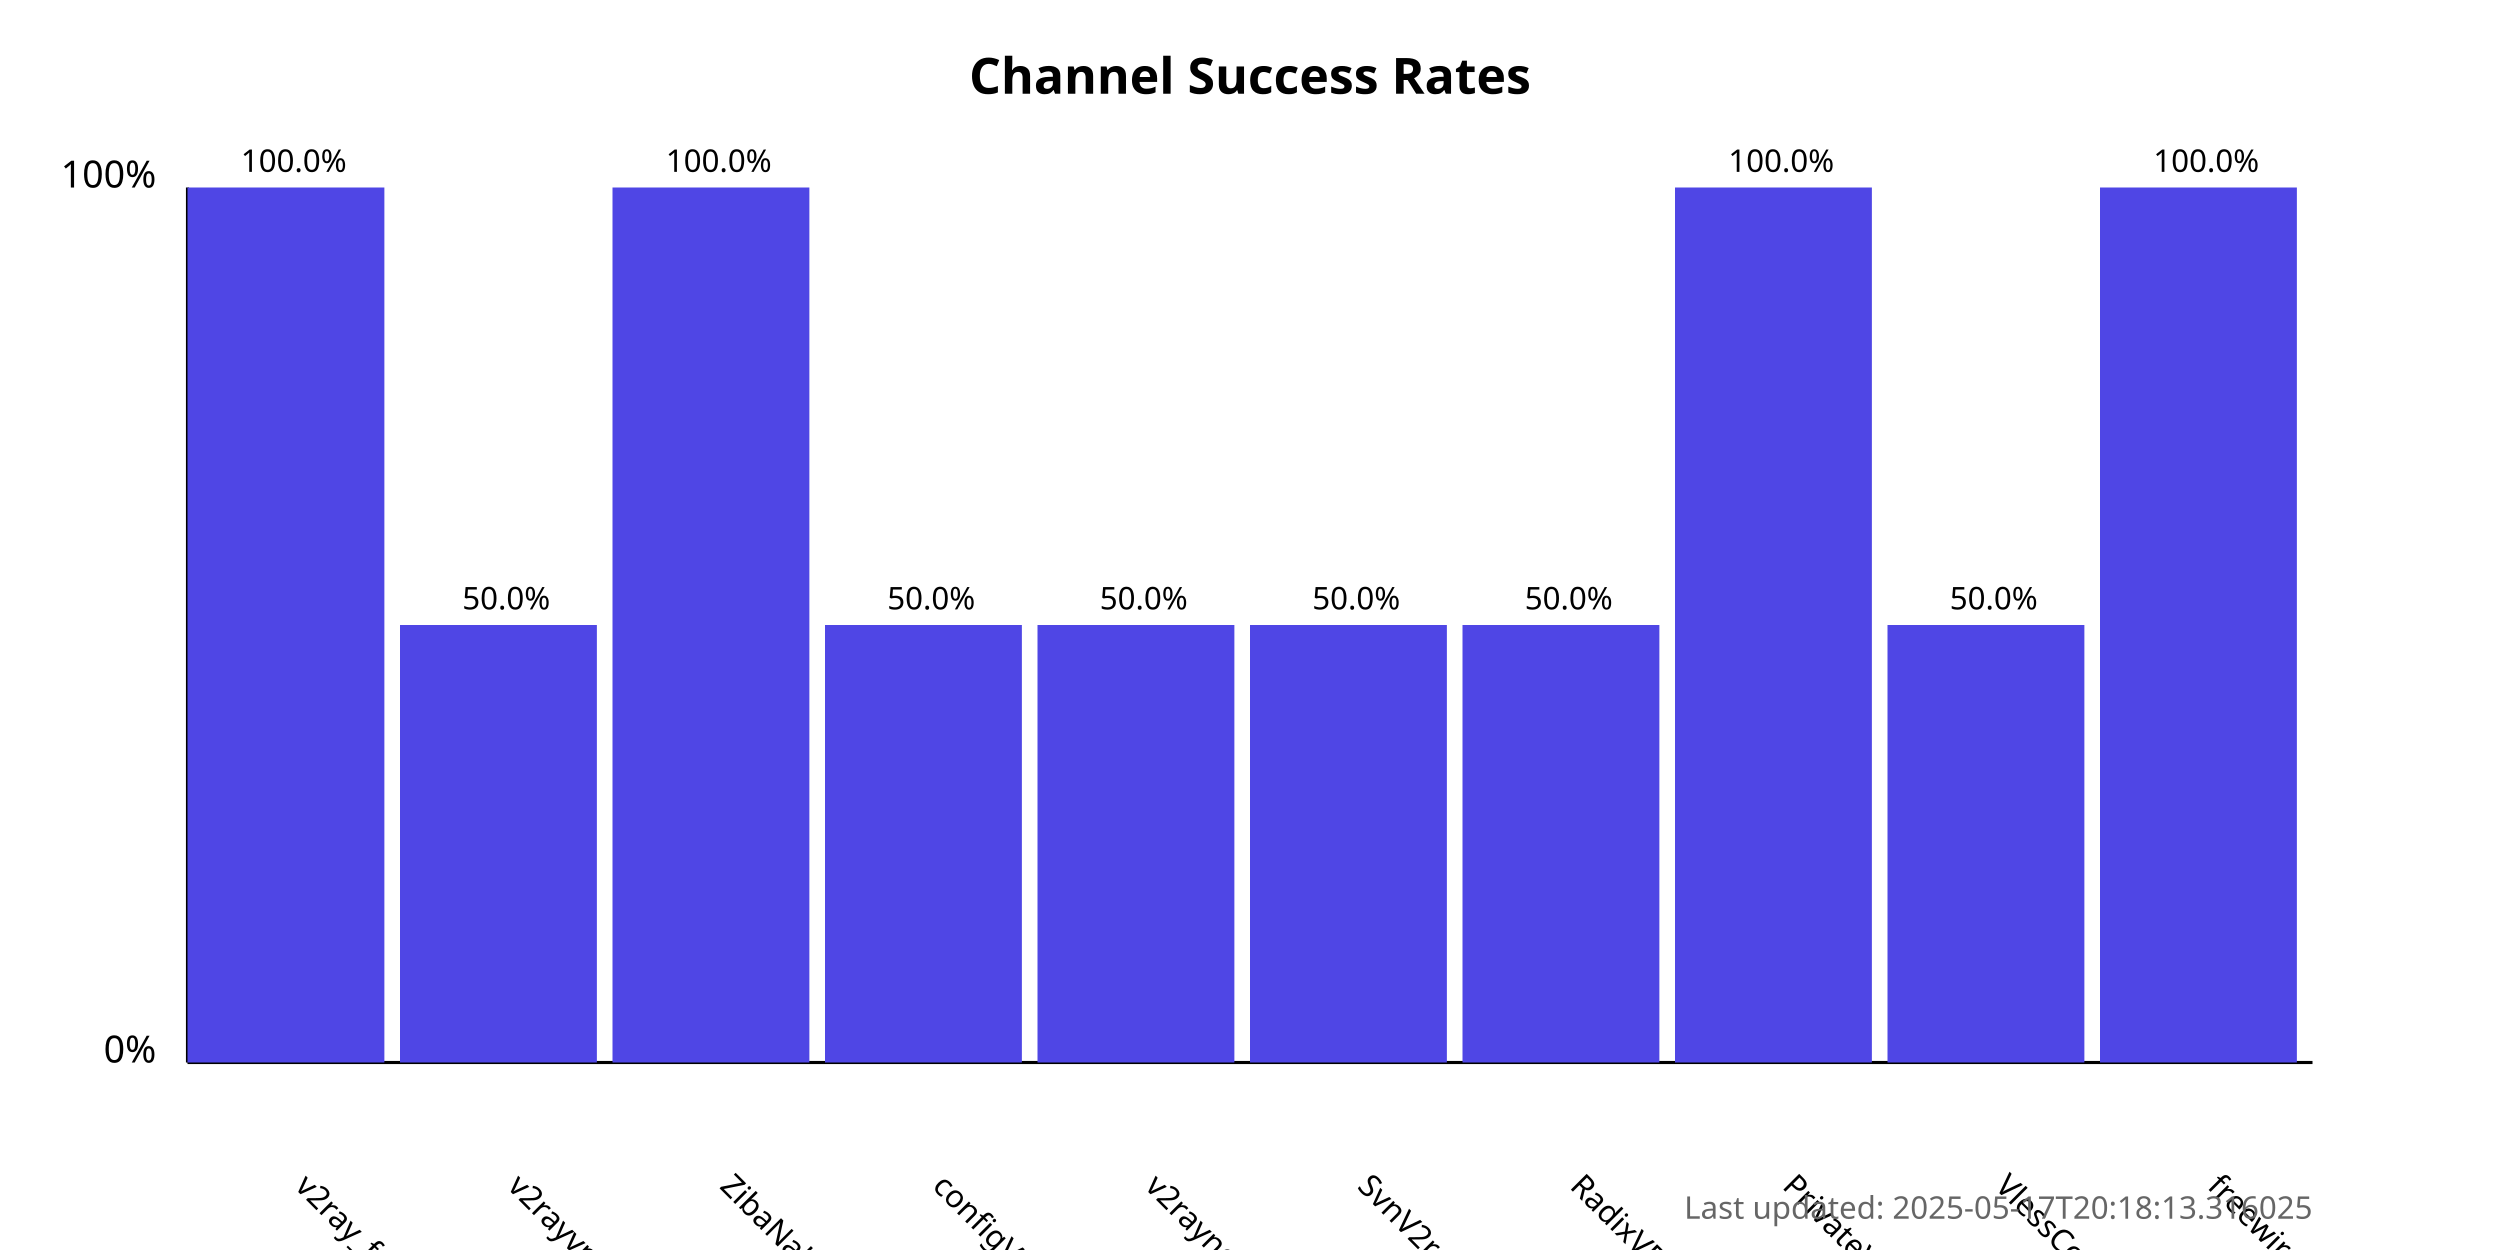
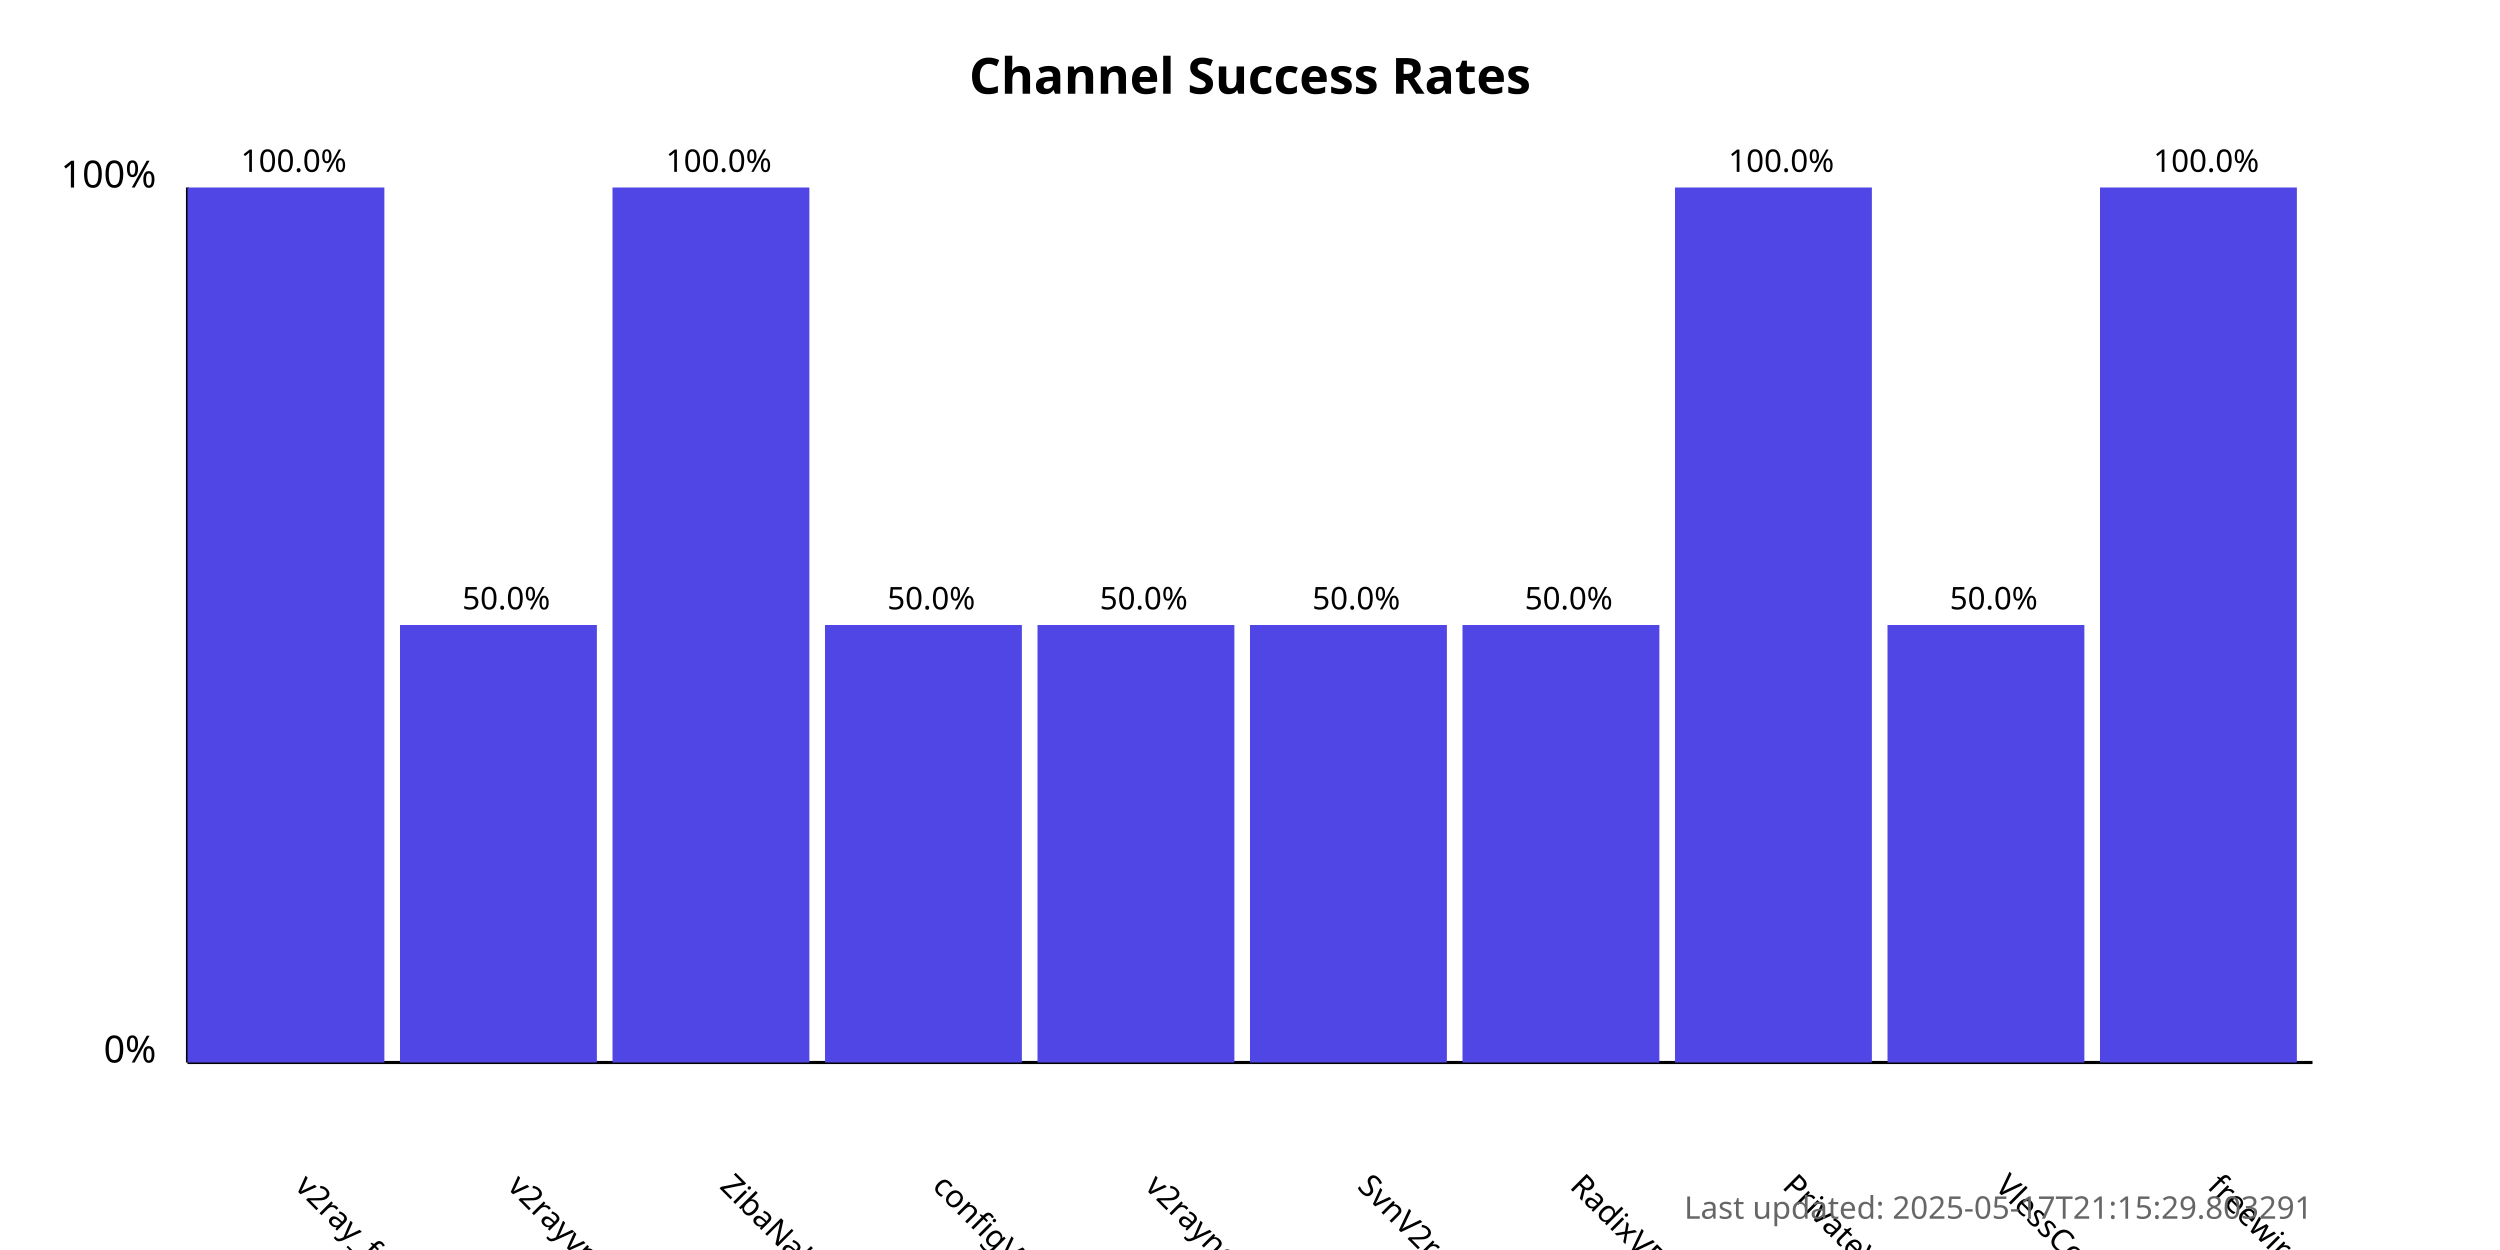
<svg xmlns="http://www.w3.org/2000/svg" width="800" height="400">
  <style>
            .chart-title { font: bold 16px sans-serif; }
            .axis-label { font: 12px sans-serif; }
            .tick-label { font: 10px sans-serif; }
            .bar { fill: #4f46e5; }
            .bar:hover { fill: #6366f1; }
            .timestamp { font: 10px sans-serif; fill: #666; }
        </style>
  <text x="400.0" y="30" text-anchor="middle" class="chart-title">
            Channel Success Rates
        </text>
  <line x1="60" y1="340" x2="60" y2="60" stroke="black" stroke-width="1" />
  <line x1="60" y1="340" x2="740" y2="340" stroke="black" stroke-width="1" />
  <text x="50" y="340" text-anchor="end" class="axis-label">0%</text>
  <text x="50" y="60" text-anchor="end" class="axis-label">100%</text>
  <g>
    <rect x="60" y="60.0" width="63.0" height="280.0" class="bar" />
    <text x="94.0" y="380" transform="rotate(45, 94.0, 380)" text-anchor="start" class="tick-label">
                v2ray_free_conf
            </text>
    <text x="94.0" y="55.0" text-anchor="middle" class="tick-label">
                100.0%
            </text>
  </g>
  <g>
    <rect x="128.0" y="200.0" width="63.0" height="140.0" class="bar" />
    <text x="162.0" y="380" transform="rotate(45, 162.0, 380)" text-anchor="start" class="tick-label">
                v2rayvpno
            </text>
    <text x="162.0" y="195.0" text-anchor="middle" class="tick-label">
                50.0%
            </text>
  </g>
  <g>
    <rect x="196.0" y="60.0" width="63.0" height="280.0" class="bar" />
    <text x="230.0" y="380" transform="rotate(45, 230.0, 380)" text-anchor="start" class="tick-label">
                ZibaNabz
            </text>
    <text x="230.0" y="55.0" text-anchor="middle" class="tick-label">
                100.0%
            </text>
  </g>
  <g>
    <rect x="264.0" y="200.0" width="63.0" height="140.0" class="bar" />
    <text x="298.0" y="380" transform="rotate(45, 298.0, 380)" text-anchor="start" class="tick-label">
                configV2rayForFree
            </text>
    <text x="298.0" y="195.0" text-anchor="middle" class="tick-label">
                50.0%
            </text>
  </g>
  <g>
    <rect x="332.0" y="200.0" width="63.0" height="140.0" class="bar" />
    <text x="366.0" y="380" transform="rotate(45, 366.0, 380)" text-anchor="start" class="tick-label">
                v2rayngvpn
            </text>
    <text x="366.0" y="195.0" text-anchor="middle" class="tick-label">
                50.0%
            </text>
  </g>
  <g>
    <rect x="400.0" y="200.0" width="63.0" height="140.0" class="bar" />
    <text x="434.0" y="380" transform="rotate(45, 434.0, 380)" text-anchor="start" class="tick-label">
                SvnV2ray
            </text>
    <text x="434.0" y="195.0" text-anchor="middle" class="tick-label">
                50.0%
            </text>
  </g>
  <g>
    <rect x="468.0" y="200.0" width="63.0" height="140.0" class="bar" />
    <text x="502.0" y="380" transform="rotate(45, 502.0, 380)" text-anchor="start" class="tick-label">
                RadixVPN
            </text>
    <text x="502.0" y="195.0" text-anchor="middle" class="tick-label">
                50.0%
            </text>
  </g>
  <g>
    <rect x="536.0" y="60.0" width="63.0" height="280.0" class="bar" />
    <text x="570.0" y="380" transform="rotate(45, 570.0, 380)" text-anchor="start" class="tick-label">
                PrivateVPNs
            </text>
    <text x="570.0" y="55.0" text-anchor="middle" class="tick-label">
                100.0%
            </text>
  </g>
  <g>
    <rect x="604.0" y="200.0" width="63.0" height="140.0" class="bar" />
    <text x="638.0" y="380" transform="rotate(45, 638.0, 380)" text-anchor="start" class="tick-label">
                VlessConfig
            </text>
    <text x="638.0" y="195.0" text-anchor="middle" class="tick-label">
                50.0%
            </text>
  </g>
  <g>
    <rect x="672.0" y="60.0" width="63.0" height="280.0" class="bar" />
    <text x="706.0" y="380" transform="rotate(45, 706.0, 380)" text-anchor="start" class="tick-label">
                freewireguard
            </text>
    <text x="706.0" y="55.0" text-anchor="middle" class="tick-label">
                100.0%
            </text>
  </g>
  <text x="740" y="390" text-anchor="end" class="timestamp">
-             Last updated: 2025-05-17T20:18:13.316025
+             Last updated: 2025-05-17T21:15:29.803291
        </text>
</svg>
